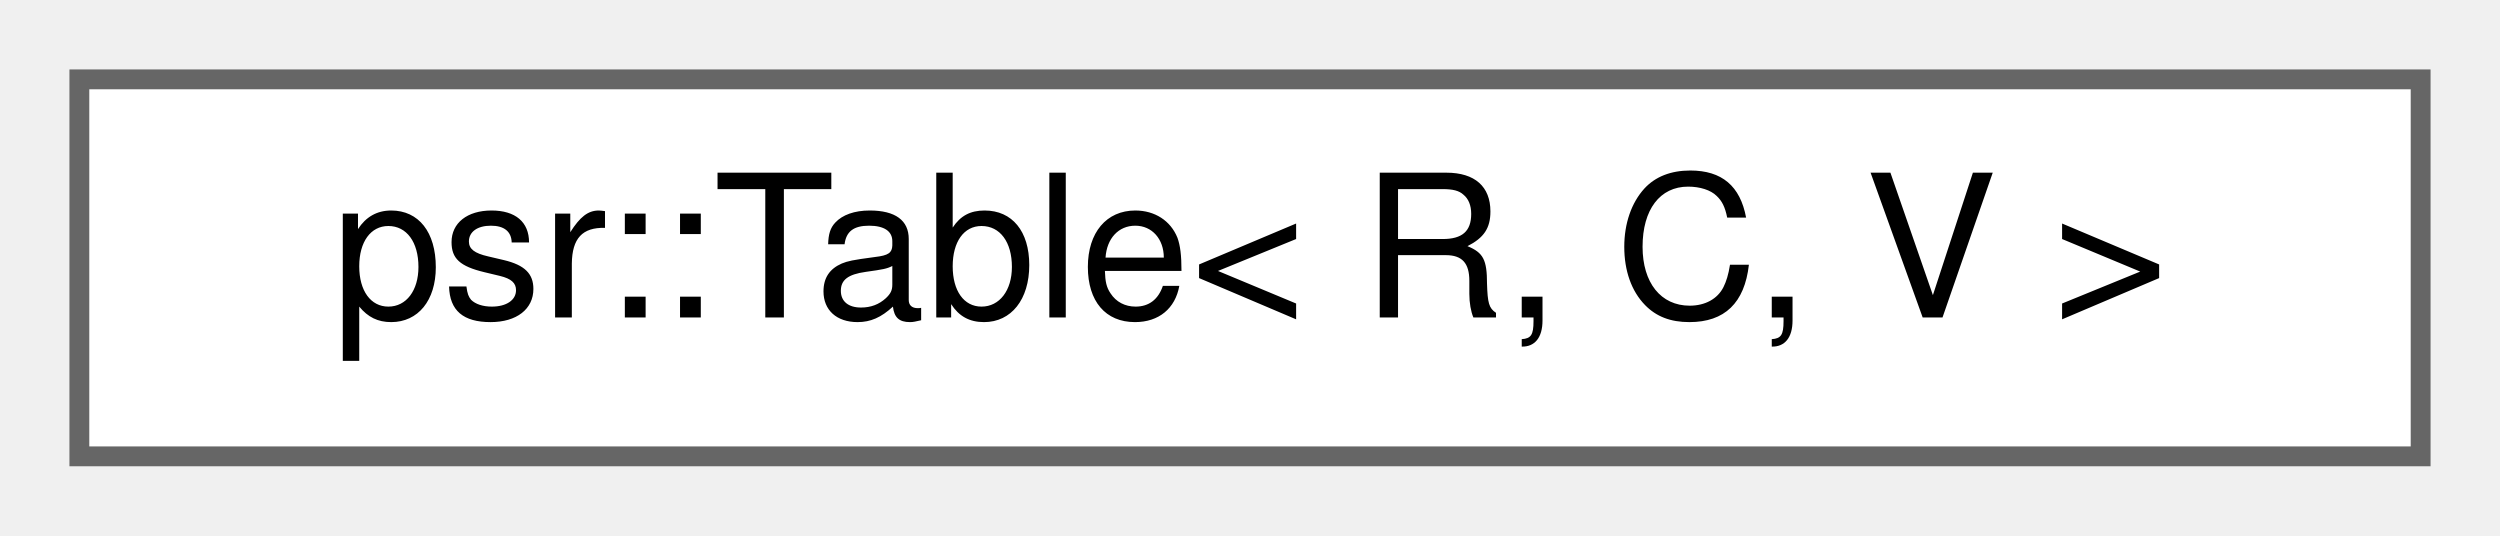
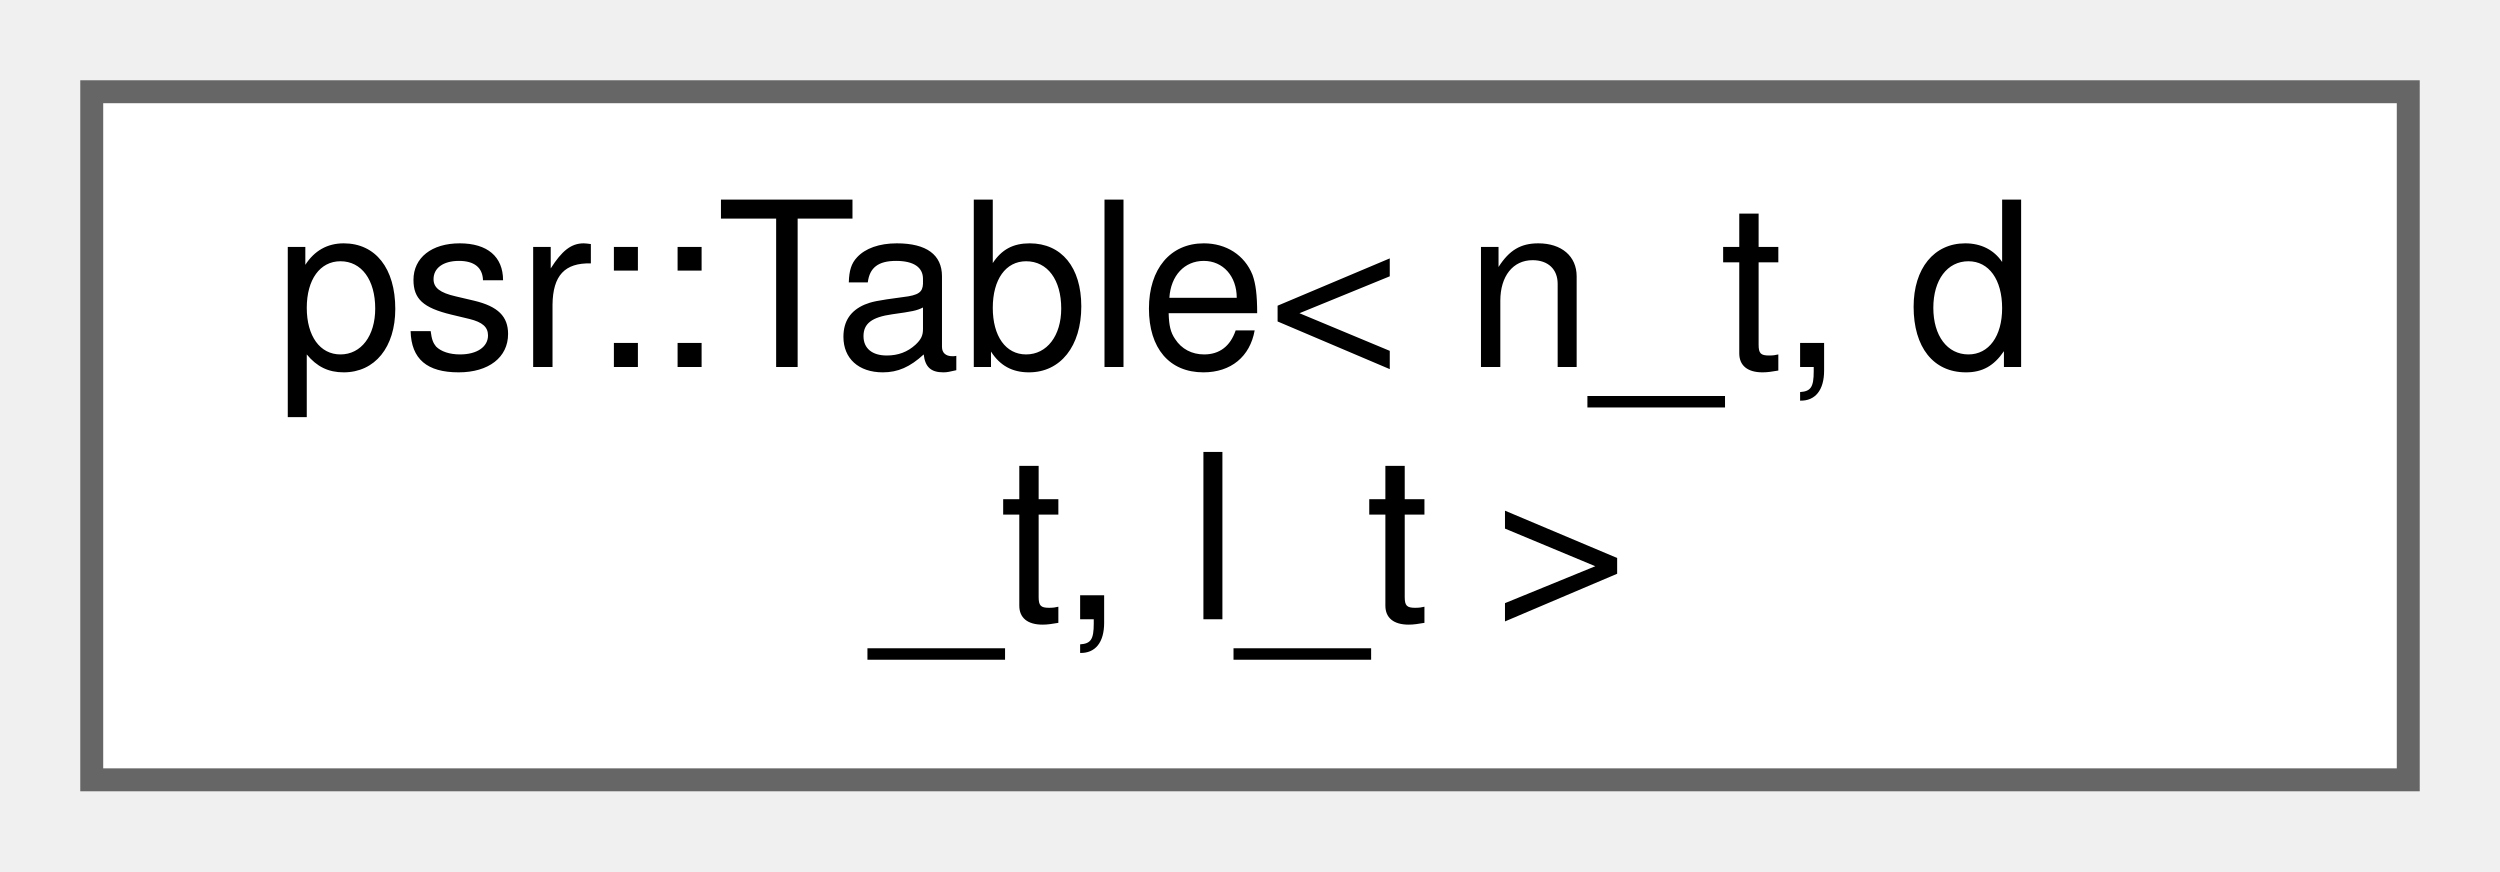
- <svg xmlns="http://www.w3.org/2000/svg" xmlns:xlink="http://www.w3.org/1999/xlink" width="126pt" height="27pt" viewBox="0.00 0.00 126.00 27.00">
-   <g id="graph0" class="graph" transform="scale(1 1) rotate(0) translate(4 23)">
+ <svg xmlns="http://www.w3.org/2000/svg" xmlns:xlink="http://www.w3.org/1999/xlink" width="109pt" height="38pt" viewBox="0.00 0.00 109.00 38.00">
+   <g id="graph0" class="graph" transform="scale(1 1) rotate(0) translate(4 34)">
    <g id="Node000000" class="node">
      <g id="a_Node000000">
        <a xlink:href="classpsr_1_1Table.html" target="_top" xlink:title=" ">
-           <polygon fill="white" stroke="#666666" points="118,-19 0,-19 0,0 118,0 118,-19" />
-           <text text-anchor="middle" x="59" y="-7" font-family="Helvetica,sans-Serif" font-size="10.00">psr::Table&lt; R, C, V &gt;</text>
+           <polygon fill="white" stroke="#666666" points="101,-30 0,-30 0,0 101,0 101,-30" />
+           <text text-anchor="start" x="8" y="-18" font-family="Helvetica,sans-Serif" font-size="10.00">psr::Table&lt; n_t, d</text>
+           <text text-anchor="middle" x="50.5" y="-7" font-family="Helvetica,sans-Serif" font-size="10.00">_t, l_t &gt;</text>
        </a>
      </g>
    </g>
  </g>
</svg>
